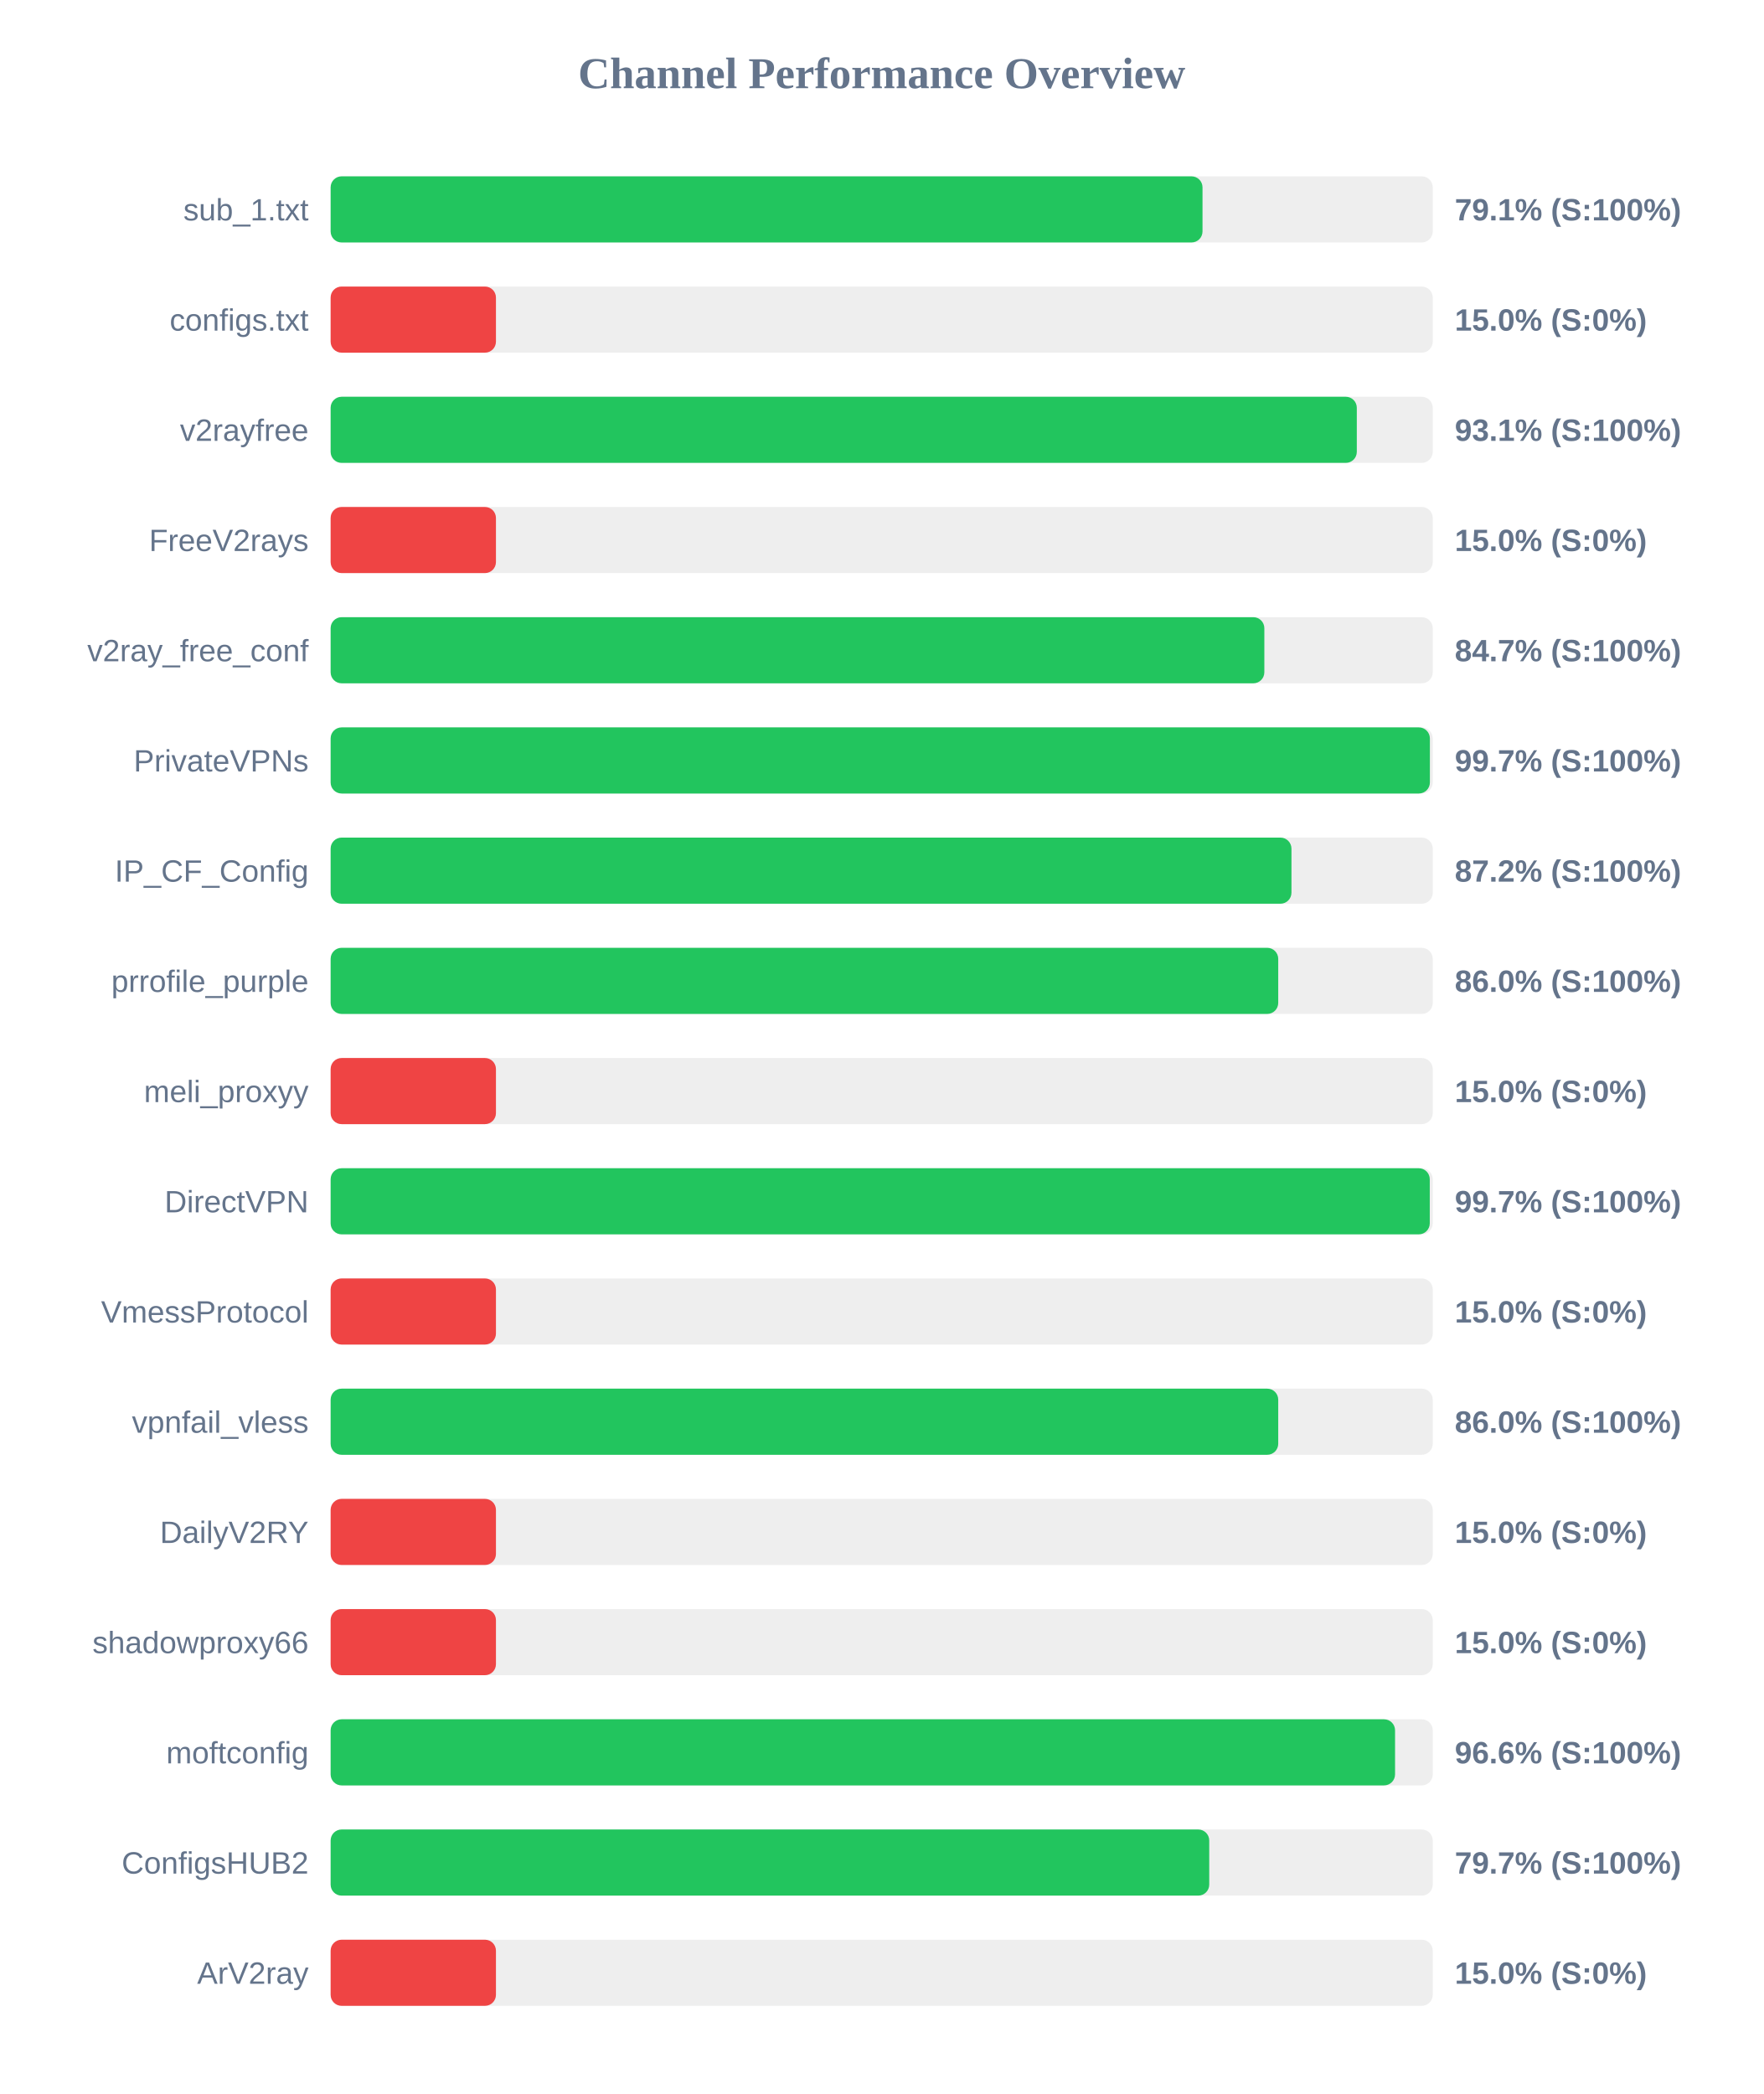
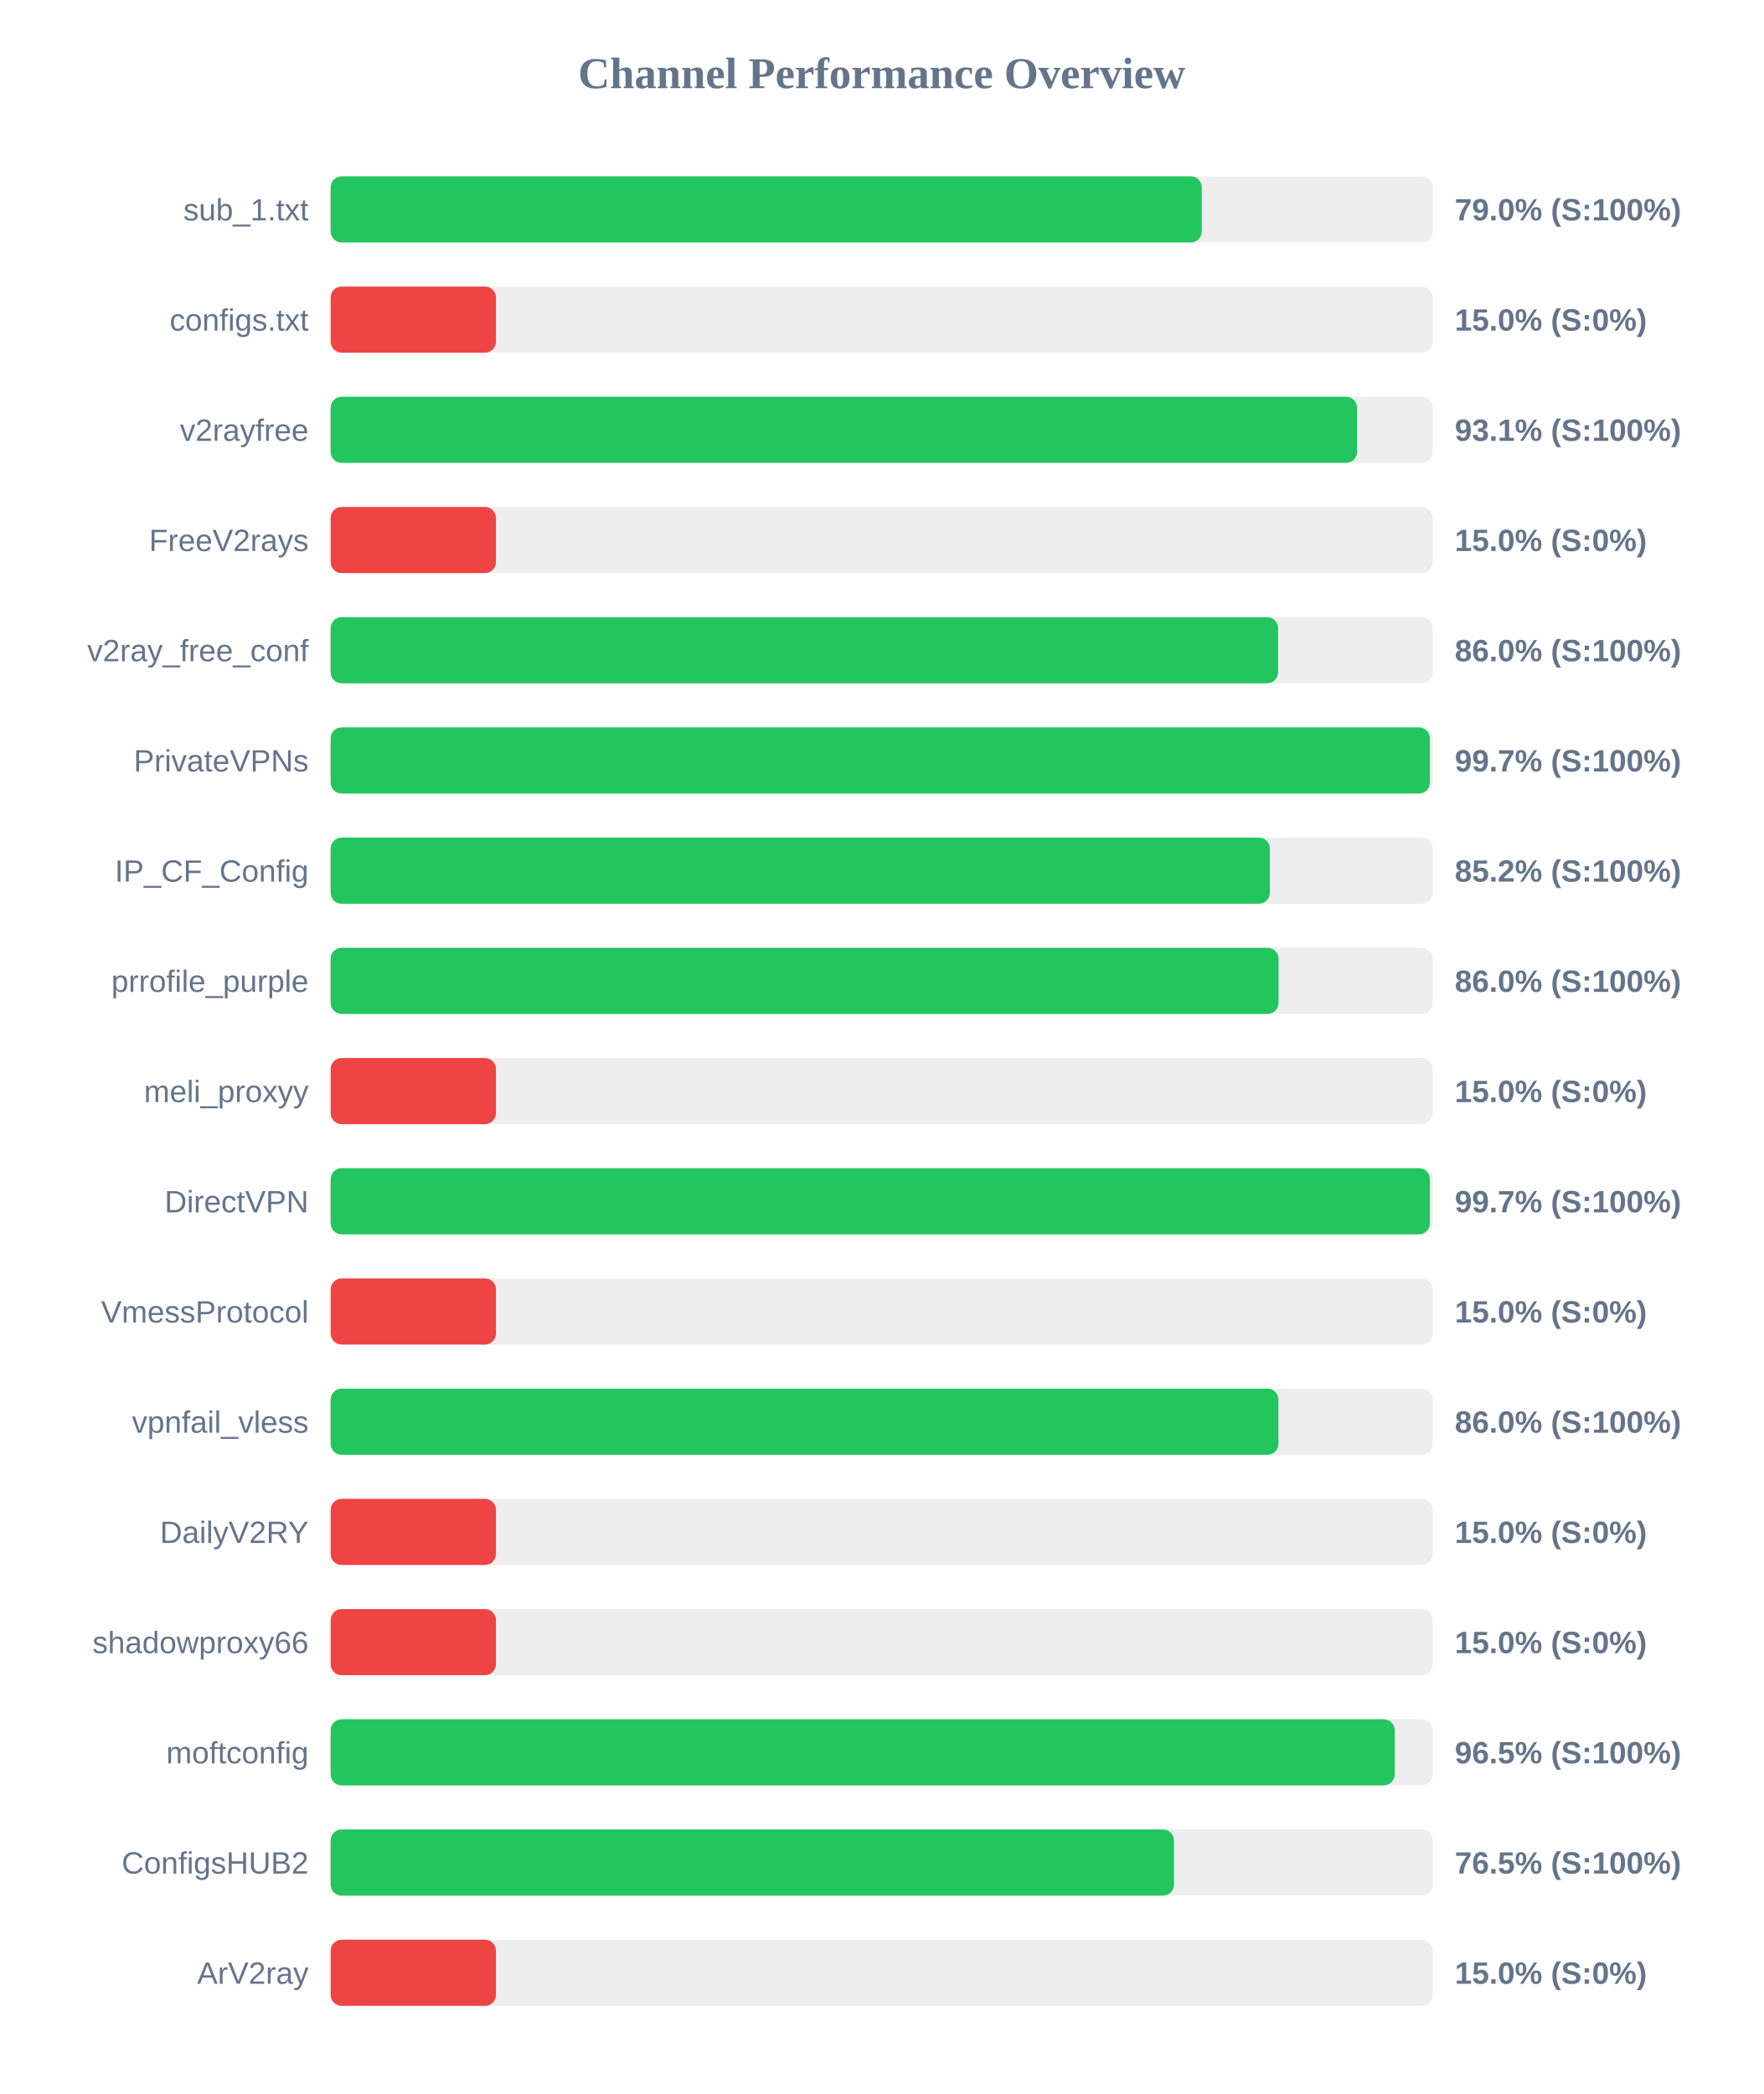
<svg xmlns="http://www.w3.org/2000/svg" width="800" height="950" version="1.1">
  <style>
        .row { font: 14px Arial; fill: #64748b; }
        .score { font: bold 14px Arial; fill: #64748b; }
    </style>
  <text x="400" y="40" text-anchor="middle" font-size="20px" font-weight="bold" fill="#64748b">Channel Performance Overview</text>
  <rect x="150" y="80" width="500" height="30" fill="#eee" rx="5" />
-   <rect x="150" y="80" width="395.55" height="30" fill="#22c55e" rx="5" />
+   <rect x="150" y="80" width="395.2" height="30" fill="#22c55e" rx="5" />
  <text x="140" y="100" text-anchor="end" class="row">sub_1.txt</text>
-   <text x="660" y="100" text-anchor="start" class="score">79.1% (S:100%)</text>
+   <text x="660" y="100" text-anchor="start" class="score">79.0% (S:100%)</text>
  <rect x="150" y="130" width="500" height="30" fill="#eee" rx="5" />
  <rect x="150" y="130" width="75.0" height="30" fill="#ef4444" rx="5" />
  <text x="140" y="150" text-anchor="end" class="row">configs.txt</text>
  <text x="660" y="150" text-anchor="start" class="score">15.0% (S:0%)</text>
  <rect x="150" y="180" width="500" height="30" fill="#eee" rx="5" />
-   <rect x="150" y="180" width="465.55" height="30" fill="#22c55e" rx="5" />
+   <rect x="150" y="180" width="465.65" height="30" fill="#22c55e" rx="5" />
  <text x="140" y="200" text-anchor="end" class="row">v2rayfree</text>
  <text x="660" y="200" text-anchor="start" class="score">93.1% (S:100%)</text>
  <rect x="150" y="230" width="500" height="30" fill="#eee" rx="5" />
  <rect x="150" y="230" width="75.0" height="30" fill="#ef4444" rx="5" />
  <text x="140" y="250" text-anchor="end" class="row">FreeV2rays</text>
  <text x="660" y="250" text-anchor="start" class="score">15.0% (S:0%)</text>
  <rect x="150" y="280" width="500" height="30" fill="#eee" rx="5" />
-   <rect x="150" y="280" width="423.6" height="30" fill="#22c55e" rx="5" />
+   <rect x="150" y="280" width="429.85" height="30" fill="#22c55e" rx="5" />
  <text x="140" y="300" text-anchor="end" class="row">v2ray_free_conf</text>
-   <text x="660" y="300" text-anchor="start" class="score">84.7% (S:100%)</text>
+   <text x="660" y="300" text-anchor="start" class="score">86.0% (S:100%)</text>
  <rect x="150" y="330" width="500" height="30" fill="#eee" rx="5" />
  <rect x="150" y="330" width="498.7" height="30" fill="#22c55e" rx="5" />
  <text x="140" y="350" text-anchor="end" class="row">PrivateVPNs</text>
  <text x="660" y="350" text-anchor="start" class="score">99.7% (S:100%)</text>
  <rect x="150" y="380" width="500" height="30" fill="#eee" rx="5" />
-   <rect x="150" y="380" width="435.9" height="30" fill="#22c55e" rx="5" />
+   <rect x="150" y="380" width="426.1" height="30" fill="#22c55e" rx="5" />
  <text x="140" y="400" text-anchor="end" class="row">IP_CF_Config</text>
-   <text x="660" y="400" text-anchor="start" class="score">87.2% (S:100%)</text>
+   <text x="660" y="400" text-anchor="start" class="score">85.2% (S:100%)</text>
  <rect x="150" y="430" width="500" height="30" fill="#eee" rx="5" />
-   <rect x="150" y="430" width="429.9" height="30" fill="#22c55e" rx="5" />
+   <rect x="150" y="430" width="430.05" height="30" fill="#22c55e" rx="5" />
  <text x="140" y="450" text-anchor="end" class="row">prrofile_purple</text>
  <text x="660" y="450" text-anchor="start" class="score">86.0% (S:100%)</text>
  <rect x="150" y="480" width="500" height="30" fill="#eee" rx="5" />
  <rect x="150" y="480" width="75.0" height="30" fill="#ef4444" rx="5" />
  <text x="140" y="500" text-anchor="end" class="row">meli_proxyy</text>
  <text x="660" y="500" text-anchor="start" class="score">15.0% (S:0%)</text>
  <rect x="150" y="530" width="500" height="30" fill="#eee" rx="5" />
-   <rect x="150" y="530" width="498.65" height="30" fill="#22c55e" rx="5" />
+   <rect x="150" y="530" width="498.7" height="30" fill="#22c55e" rx="5" />
  <text x="140" y="550" text-anchor="end" class="row">DirectVPN</text>
  <text x="660" y="550" text-anchor="start" class="score">99.7% (S:100%)</text>
  <rect x="150" y="580" width="500" height="30" fill="#eee" rx="5" />
  <rect x="150" y="580" width="75.0" height="30" fill="#ef4444" rx="5" />
  <text x="140" y="600" text-anchor="end" class="row">VmessProtocol</text>
  <text x="660" y="600" text-anchor="start" class="score">15.0% (S:0%)</text>
  <rect x="150" y="630" width="500" height="30" fill="#eee" rx="5" />
-   <rect x="150" y="630" width="429.9" height="30" fill="#22c55e" rx="5" />
+   <rect x="150" y="630" width="430.0" height="30" fill="#22c55e" rx="5" />
  <text x="140" y="650" text-anchor="end" class="row">vpnfail_vless</text>
  <text x="660" y="650" text-anchor="start" class="score">86.0% (S:100%)</text>
  <rect x="150" y="680" width="500" height="30" fill="#eee" rx="5" />
  <rect x="150" y="680" width="75.0" height="30" fill="#ef4444" rx="5" />
  <text x="140" y="700" text-anchor="end" class="row">DailyV2RY</text>
  <text x="660" y="700" text-anchor="start" class="score">15.0% (S:0%)</text>
  <rect x="150" y="730" width="500" height="30" fill="#eee" rx="5" />
  <rect x="150" y="730" width="75.0" height="30" fill="#ef4444" rx="5" />
  <text x="140" y="750" text-anchor="end" class="row">shadowproxy66</text>
  <text x="660" y="750" text-anchor="start" class="score">15.0% (S:0%)</text>
  <rect x="150" y="780" width="500" height="30" fill="#eee" rx="5" />
-   <rect x="150" y="780" width="482.9" height="30" fill="#22c55e" rx="5" />
+   <rect x="150" y="780" width="482.75" height="30" fill="#22c55e" rx="5" />
  <text x="140" y="800" text-anchor="end" class="row">moftconfig</text>
-   <text x="660" y="800" text-anchor="start" class="score">96.6% (S:100%)</text>
+   <text x="660" y="800" text-anchor="start" class="score">96.5% (S:100%)</text>
  <rect x="150" y="830" width="500" height="30" fill="#eee" rx="5" />
-   <rect x="150" y="830" width="398.6" height="30" fill="#22c55e" rx="5" />
+   <rect x="150" y="830" width="382.6" height="30" fill="#22c55e" rx="5" />
  <text x="140" y="850" text-anchor="end" class="row">ConfigsHUB2</text>
-   <text x="660" y="850" text-anchor="start" class="score">79.7% (S:100%)</text>
+   <text x="660" y="850" text-anchor="start" class="score">76.5% (S:100%)</text>
  <rect x="150" y="880" width="500" height="30" fill="#eee" rx="5" />
  <rect x="150" y="880" width="75.0" height="30" fill="#ef4444" rx="5" />
  <text x="140" y="900" text-anchor="end" class="row">ArV2ray</text>
  <text x="660" y="900" text-anchor="start" class="score">15.0% (S:0%)</text>
</svg>
